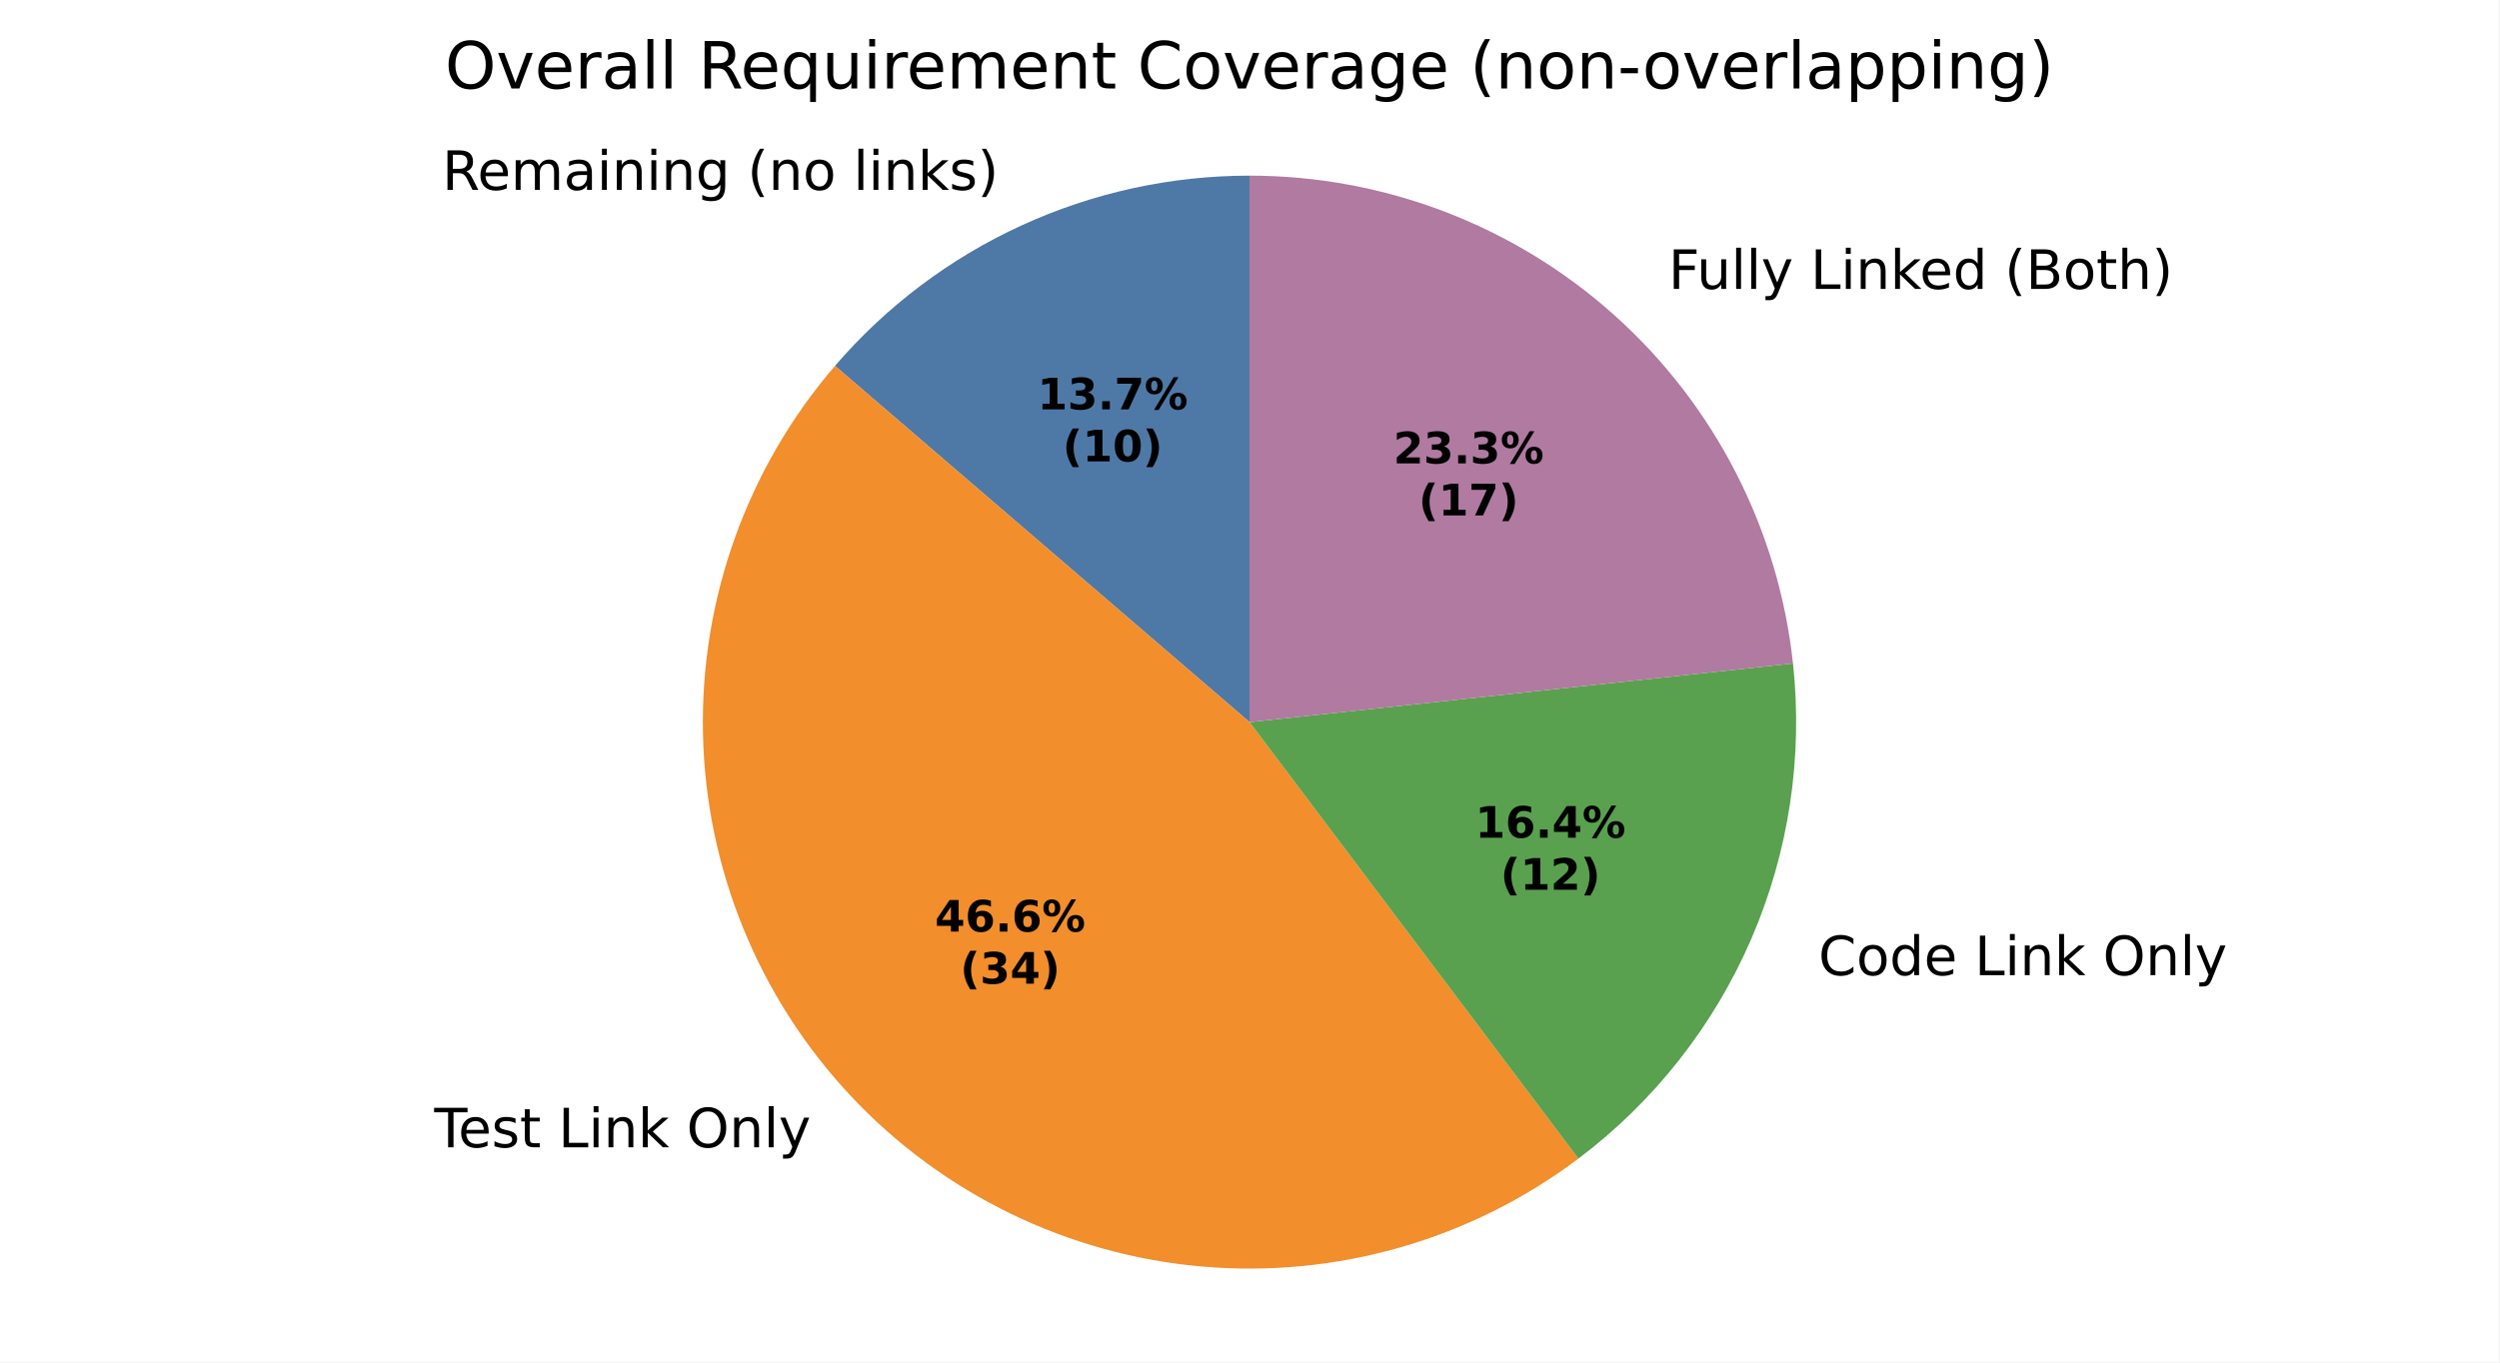
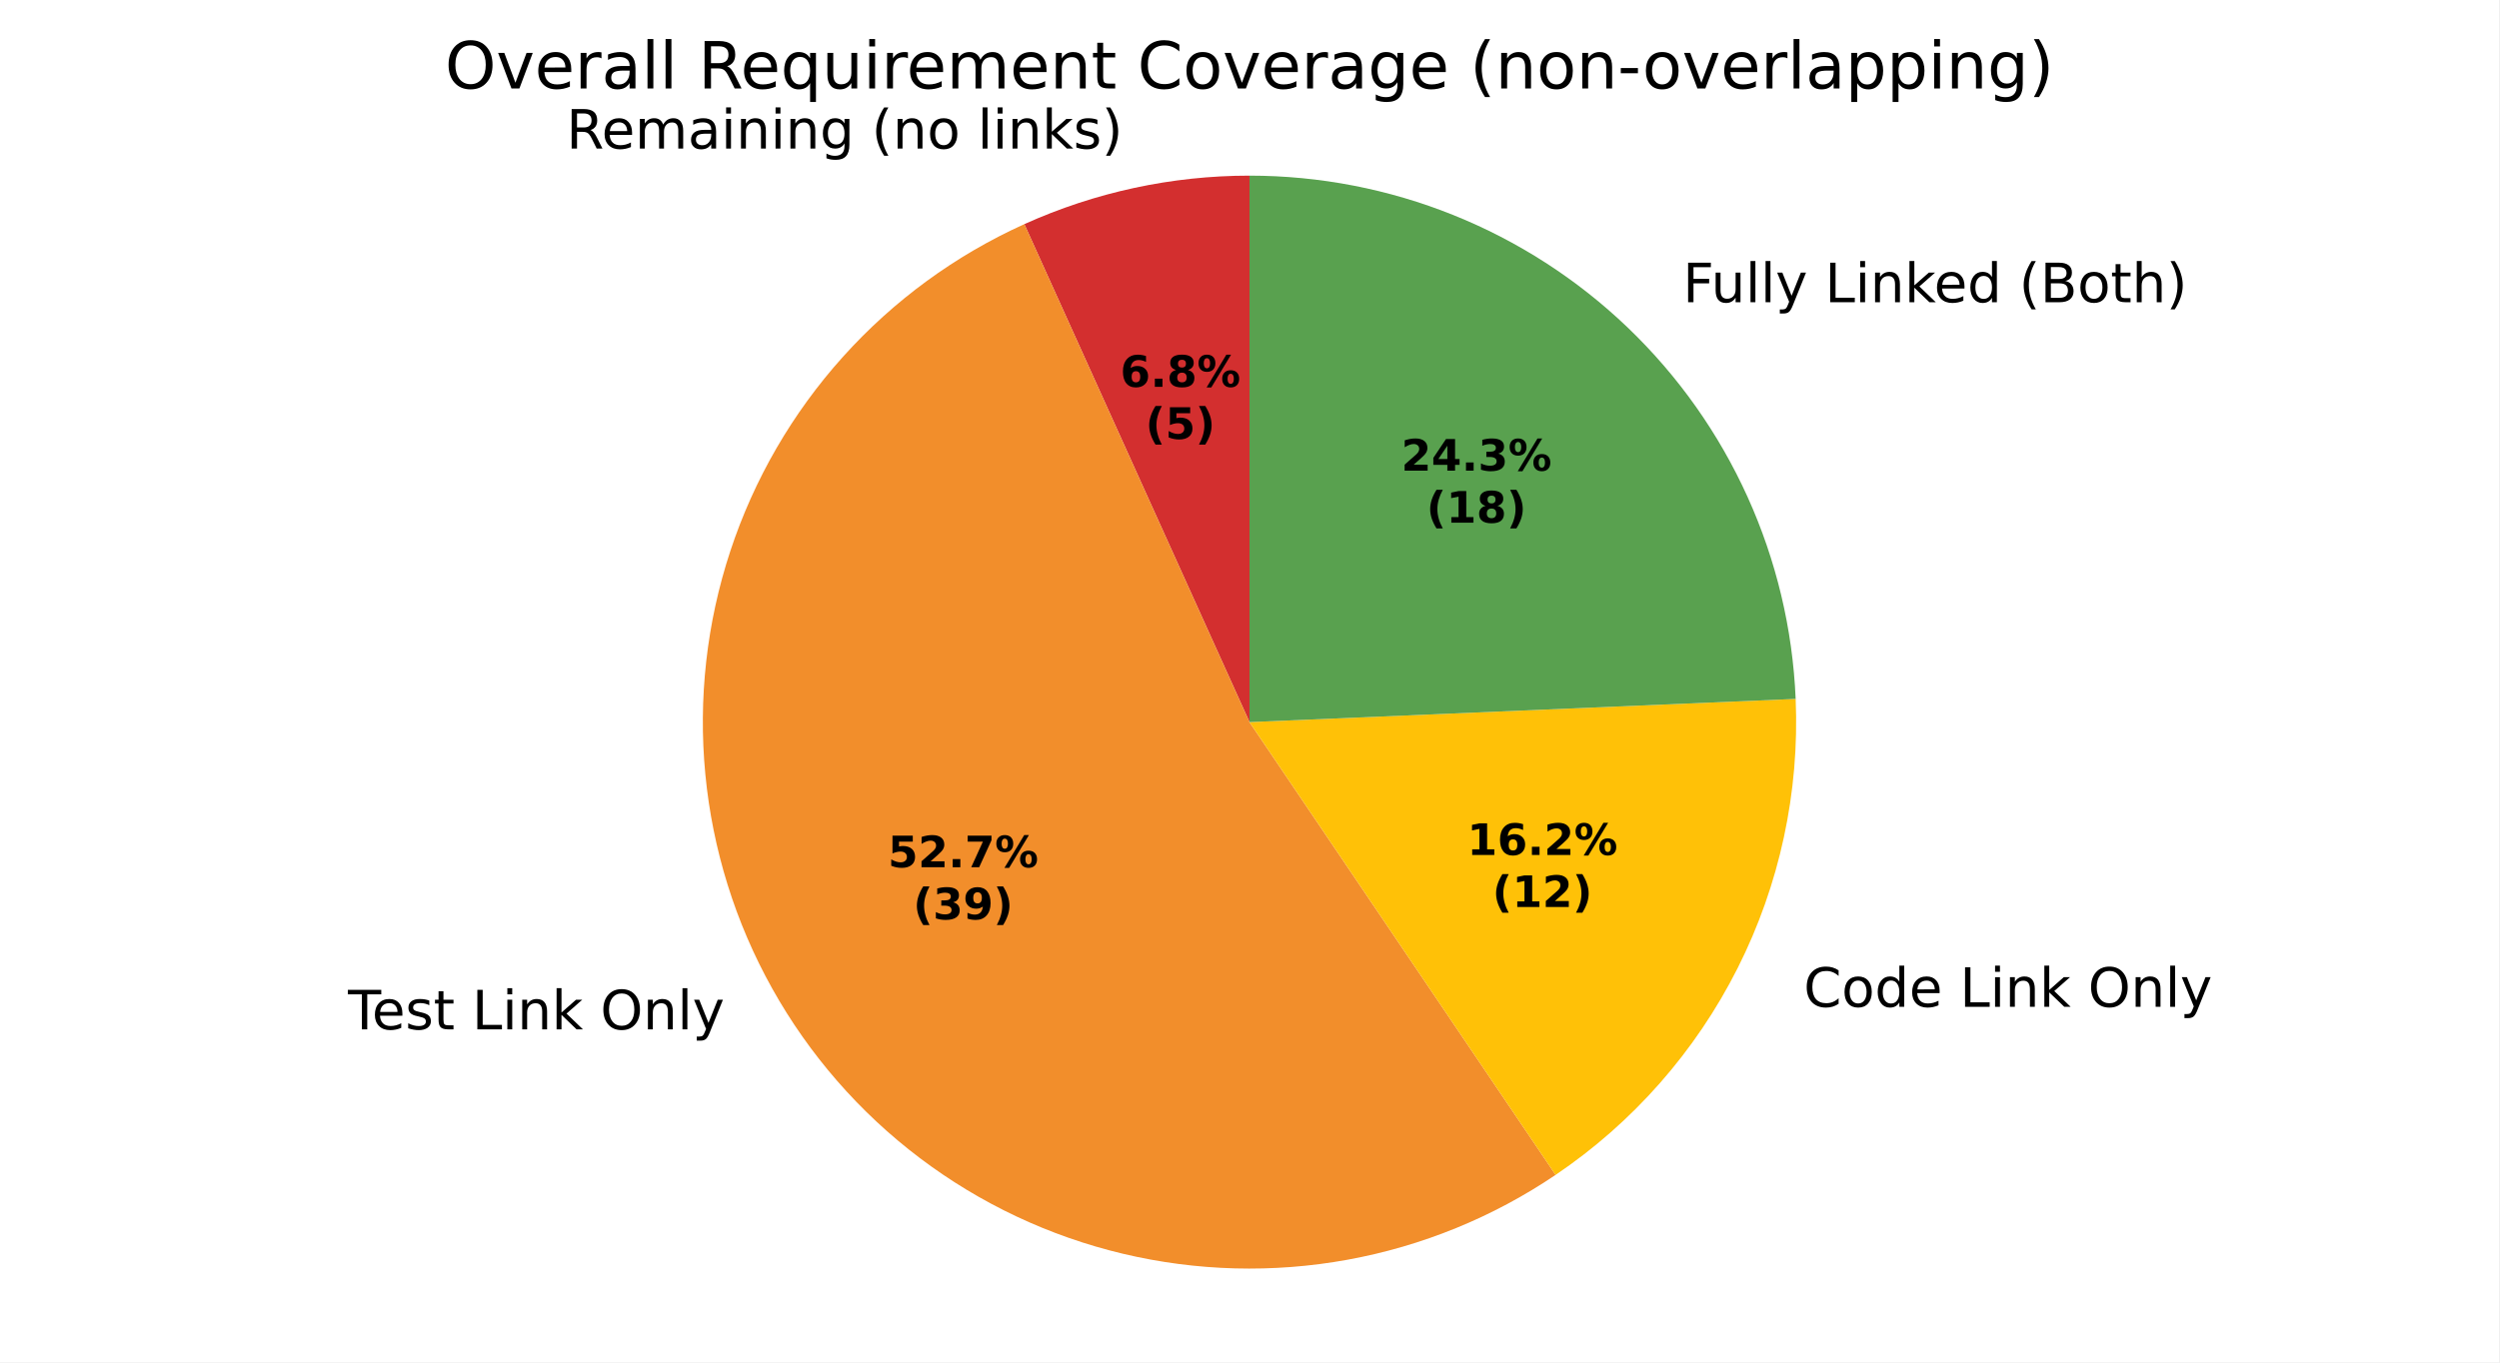
<svg xmlns="http://www.w3.org/2000/svg" xmlns:xlink="http://www.w3.org/1999/xlink" width="460.8pt" height="251.278pt" viewBox="0 0 460.8 251.278" version="1.1">
  <defs>
    <style type="text/css">*{stroke-linejoin: round; stroke-linecap: butt}</style>
  </defs>
  <g id="figure_1">
    <g id="patch_1">
      <path d="M 0 251.278  L 460.8 251.278  L 460.8 0  L 0 0  z " style="fill: #ffffff" />
    </g>
    <g id="axes_1">
      <g id="patch_2">
-         <path d="M 230.4 32.398  C 215.885 32.398 201.539 35.534 188.347 41.589  C 175.155 47.645 163.425 56.48 153.963 67.487  L 230.4 133.198  z " style="fill: #4e79a7" />
+         <path d="M 230.4 32.398  C 223.261 32.398 216.142 33.157 209.164 34.661  C 202.185 36.165 195.386 38.406 188.88 41.346  L 230.4 133.198  z " style="fill: #d32f2f" />
      </g>
      <g id="patch_3">
-         <path d="M 153.963 67.487  C 137.761 86.333 129.089 110.52 129.623 135.367  C 130.158 160.214 139.863 184.006 156.861 202.137  C 173.858 220.269 196.974 231.489 221.735 233.625  C 246.495 235.762 271.192 228.667 291.044 213.715  L 230.4 133.198  z " style="fill: #f28e2b" />
+         <path d="M 188.88 41.346  C 176.162 47.095 164.775 55.424 155.443 65.803  C 146.111 76.182 139.036 88.387 134.667 101.643  C 130.297 114.898 128.728 128.918 130.059 142.812  C 131.391 156.706 135.593 170.173 142.4 182.358  C 149.207 194.543 158.471 205.182 169.604 213.6  C 180.737 222.019 193.498 228.033 207.077 231.263  C 220.655 234.492 234.758 234.867 248.489 232.362  C 262.22 229.857 275.282 224.528 286.845 216.712  L 230.4 133.198  z " style="fill: #f28e2b" />
      </g>
      <g id="patch_4">
-         <path d="M 291.044 213.715  C 304.981 203.218 315.956 189.28 322.893 173.271  C 329.829 157.261 332.491 139.721 330.617 122.374  L 230.4 133.198  z " style="fill: #59a14f" />
+         <path d="M 286.845 216.712  C 301.104 207.075 312.659 193.945 320.407 178.579  C 328.155 163.212 331.84 146.114 331.109 128.92  L 230.4 133.198  z " style="fill: #ffc107" />
      </g>
      <g id="patch_5">
-         <path d="M 330.617 122.374  C 327.949 97.665 316.234 74.796 297.741 58.192  C 279.248 41.589 255.253 32.398 230.4 32.398  L 230.4 133.198  z " style="fill: #b07aa1" />
+         <path d="M 331.109 128.92  C 330.006 102.959 318.907 78.404 300.147 60.425  C 281.388 42.445 256.384 32.398 230.4 32.398  L 230.4 133.198  z " style="fill: #59a14f" />
      </g>
      <g id="matplotlib.axis_1" />
      <g id="matplotlib.axis_2" />
      <g id="text_1">
-         <g transform="translate(81.53064 35.02647) scale(0.1 -0.1)">
+         <g transform="translate(104.4289 27.40485) scale(0.1 -0.1)">
          <defs>
            <path id="DejaVuSans-35" d="M 2841 2188  Q 3044 2119 3236 1894  Q 3428 1669 3622 1275  L 4263 0  L 3584 0  L 2988 1197  Q 2756 1666 2539 1819  Q 2322 1972 1947 1972  L 1259 1972  L 1259 0  L 628 0  L 628 4666  L 2053 4666  Q 2853 4666 3247 4331  Q 3641 3997 3641 3322  Q 3641 2881 3436 2590  Q 3231 2300 2841 2188  z M 1259 4147  L 1259 2491  L 2053 2491  Q 2509 2491 2742 2702  Q 2975 2913 2975 3322  Q 2975 3731 2742 3939  Q 2509 4147 2053 4147  L 1259 4147  z " transform="scale(0.015625)" />
            <path id="DejaVuSans-48" d="M 3597 1894  L 3597 1613  L 953 1613  Q 991 1019 1311 708  Q 1631 397 2203 397  Q 2534 397 2845 478  Q 3156 559 3463 722  L 3463 178  Q 3153 47 2828 -22  Q 2503 -91 2169 -91  Q 1331 -91 842 396  Q 353 884 353 1716  Q 353 2575 817 3079  Q 1281 3584 2069 3584  Q 2775 3584 3186 3129  Q 3597 2675 3597 1894  z M 3022 2063  Q 3016 2534 2758 2815  Q 2500 3097 2075 3097  Q 1594 3097 1305 2825  Q 1016 2553 972 2059  L 3022 2063  z " transform="scale(0.015625)" />
            <path id="DejaVuSans-50" d="M 3328 2828  Q 3544 3216 3844 3400  Q 4144 3584 4550 3584  Q 5097 3584 5394 3201  Q 5691 2819 5691 2113  L 5691 0  L 5113 0  L 5113 2094  Q 5113 2597 4934 2840  Q 4756 3084 4391 3084  Q 3944 3084 3684 2787  Q 3425 2491 3425 1978  L 3425 0  L 2847 0  L 2847 2094  Q 2847 2600 2669 2842  Q 2491 3084 2119 3084  Q 1678 3084 1418 2786  Q 1159 2488 1159 1978  L 1159 0  L 581 0  L 581 3500  L 1159 3500  L 1159 2956  Q 1356 3278 1631 3431  Q 1906 3584 2284 3584  Q 2666 3584 2933 3390  Q 3200 3197 3328 2828  z " transform="scale(0.015625)" />
            <path id="DejaVuSans-44" d="M 2194 1759  Q 1497 1759 1228 1600  Q 959 1441 959 1056  Q 959 750 1161 570  Q 1363 391 1709 391  Q 2188 391 2477 730  Q 2766 1069 2766 1631  L 2766 1759  L 2194 1759  z M 3341 1997  L 3341 0  L 2766 0  L 2766 531  Q 2569 213 2275 61  Q 1981 -91 1556 -91  Q 1019 -91 701 211  Q 384 513 384 1019  Q 384 1609 779 1909  Q 1175 2209 1959 2209  L 2766 2209  L 2766 2266  Q 2766 2663 2505 2880  Q 2244 3097 1772 3097  Q 1472 3097 1187 3025  Q 903 2953 641 2809  L 641 3341  Q 956 3463 1253 3523  Q 1550 3584 1831 3584  Q 2591 3584 2966 3190  Q 3341 2797 3341 1997  z " transform="scale(0.015625)" />
            <path id="DejaVuSans-4c" d="M 603 3500  L 1178 3500  L 1178 0  L 603 0  L 603 3500  z M 603 4863  L 1178 4863  L 1178 4134  L 603 4134  L 603 4863  z " transform="scale(0.015625)" />
            <path id="DejaVuSans-51" d="M 3513 2113  L 3513 0  L 2938 0  L 2938 2094  Q 2938 2591 2744 2837  Q 2550 3084 2163 3084  Q 1697 3084 1428 2787  Q 1159 2491 1159 1978  L 1159 0  L 581 0  L 581 3500  L 1159 3500  L 1159 2956  Q 1366 3272 1645 3428  Q 1925 3584 2291 3584  Q 2894 3584 3203 3211  Q 3513 2838 3513 2113  z " transform="scale(0.015625)" />
            <path id="DejaVuSans-4a" d="M 2906 1791  Q 2906 2416 2648 2759  Q 2391 3103 1925 3103  Q 1463 3103 1205 2759  Q 947 2416 947 1791  Q 947 1169 1205 825  Q 1463 481 1925 481  Q 2391 481 2648 825  Q 2906 1169 2906 1791  z M 3481 434  Q 3481 -459 3084 -895  Q 2688 -1331 1869 -1331  Q 1566 -1331 1297 -1286  Q 1028 -1241 775 -1147  L 775 -588  Q 1028 -725 1275 -790  Q 1522 -856 1778 -856  Q 2344 -856 2625 -561  Q 2906 -266 2906 331  L 2906 616  Q 2728 306 2450 153  Q 2172 0 1784 0  Q 1141 0 747 490  Q 353 981 353 1791  Q 353 2603 747 3093  Q 1141 3584 1784 3584  Q 2172 3584 2450 3431  Q 2728 3278 2906 2969  L 2906 3500  L 3481 3500  L 3481 434  z " transform="scale(0.015625)" />
            <path id="DejaVuSans-3" transform="scale(0.015625)" />
            <path id="DejaVuSans-b" d="M 1984 4856  Q 1566 4138 1362 3434  Q 1159 2731 1159 2009  Q 1159 1288 1364 580  Q 1569 -128 1984 -844  L 1484 -844  Q 1016 -109 783 600  Q 550 1309 550 2009  Q 550 2706 781 3412  Q 1013 4119 1484 4856  L 1984 4856  z " transform="scale(0.015625)" />
            <path id="DejaVuSans-52" d="M 1959 3097  Q 1497 3097 1228 2736  Q 959 2375 959 1747  Q 959 1119 1226 758  Q 1494 397 1959 397  Q 2419 397 2687 759  Q 2956 1122 2956 1747  Q 2956 2369 2687 2733  Q 2419 3097 1959 3097  z M 1959 3584  Q 2709 3584 3137 3096  Q 3566 2609 3566 1747  Q 3566 888 3137 398  Q 2709 -91 1959 -91  Q 1206 -91 779 398  Q 353 888 353 1747  Q 353 2609 779 3096  Q 1206 3584 1959 3584  z " transform="scale(0.015625)" />
            <path id="DejaVuSans-4f" d="M 603 4863  L 1178 4863  L 1178 0  L 603 0  L 603 4863  z " transform="scale(0.015625)" />
            <path id="DejaVuSans-4e" d="M 581 4863  L 1159 4863  L 1159 1991  L 2875 3500  L 3609 3500  L 1753 1863  L 3688 0  L 2938 0  L 1159 1709  L 1159 0  L 581 0  L 581 4863  z " transform="scale(0.015625)" />
            <path id="DejaVuSans-56" d="M 2834 3397  L 2834 2853  Q 2591 2978 2328 3040  Q 2066 3103 1784 3103  Q 1356 3103 1142 2972  Q 928 2841 928 2578  Q 928 2378 1081 2264  Q 1234 2150 1697 2047  L 1894 2003  Q 2506 1872 2764 1633  Q 3022 1394 3022 966  Q 3022 478 2636 193  Q 2250 -91 1575 -91  Q 1294 -91 989 -36  Q 684 19 347 128  L 347 722  Q 666 556 975 473  Q 1284 391 1588 391  Q 1994 391 2212 530  Q 2431 669 2431 922  Q 2431 1156 2273 1281  Q 2116 1406 1581 1522  L 1381 1569  Q 847 1681 609 1914  Q 372 2147 372 2553  Q 372 3047 722 3315  Q 1072 3584 1716 3584  Q 2034 3584 2315 3537  Q 2597 3491 2834 3397  z " transform="scale(0.015625)" />
            <path id="DejaVuSans-c" d="M 513 4856  L 1013 4856  Q 1481 4119 1714 3412  Q 1947 2706 1947 2009  Q 1947 1309 1714 600  Q 1481 -109 1013 -844  L 513 -844  Q 928 -128 1133 580  Q 1338 1288 1338 2009  Q 1338 2731 1133 3434  Q 928 4138 513 4856  z " transform="scale(0.015625)" />
          </defs>
          <use xlink:href="#DejaVuSans-35" />
          <use xlink:href="#DejaVuSans-48" transform="translate(65 0)" />
          <use xlink:href="#DejaVuSans-50" transform="translate(126.5312 0)" />
          <use xlink:href="#DejaVuSans-44" transform="translate(223.9375 0)" />
          <use xlink:href="#DejaVuSans-4c" transform="translate(285.2188 0)" />
          <use xlink:href="#DejaVuSans-51" transform="translate(313 0)" />
          <use xlink:href="#DejaVuSans-4c" transform="translate(376.375 0)" />
          <use xlink:href="#DejaVuSans-51" transform="translate(404.1562 0)" />
          <use xlink:href="#DejaVuSans-4a" transform="translate(467.5312 0)" />
          <use xlink:href="#DejaVuSans-3" transform="translate(531.0156 0)" />
          <use xlink:href="#DejaVuSans-b" transform="translate(562.7969 0)" />
          <use xlink:href="#DejaVuSans-51" transform="translate(601.8125 0)" />
          <use xlink:href="#DejaVuSans-52" transform="translate(665.1875 0)" />
          <use xlink:href="#DejaVuSans-3" transform="translate(726.375 0)" />
          <use xlink:href="#DejaVuSans-4f" transform="translate(758.1562 0)" />
          <use xlink:href="#DejaVuSans-4c" transform="translate(785.9375 0)" />
          <use xlink:href="#DejaVuSans-51" transform="translate(813.7188 0)" />
          <use xlink:href="#DejaVuSans-4e" transform="translate(877.0938 0)" />
          <use xlink:href="#DejaVuSans-56" transform="translate(935 0)" />
          <use xlink:href="#DejaVuSans-c" transform="translate(987.0938 0)" />
        </g>
      </g>
      <g id="text_2">
-         <g transform="translate(76.8957 211.6293) scale(0.1 -0.1)">
+         <g transform="translate(60.98922 189.8718) scale(0.1 -0.1)">
          <defs>
            <path id="DejaVuSans-37" d="M -19 4666  L 3928 4666  L 3928 4134  L 2272 4134  L 2272 0  L 1638 0  L 1638 4134  L -19 4134  L -19 4666  z " transform="scale(0.015625)" />
            <path id="DejaVuSans-57" d="M 1172 4494  L 1172 3500  L 2356 3500  L 2356 3053  L 1172 3053  L 1172 1153  Q 1172 725 1289 603  Q 1406 481 1766 481  L 2356 481  L 2356 0  L 1766 0  Q 1100 0 847 248  Q 594 497 594 1153  L 594 3053  L 172 3053  L 172 3500  L 594 3500  L 594 4494  L 1172 4494  z " transform="scale(0.015625)" />
            <path id="DejaVuSans-2f" d="M 628 4666  L 1259 4666  L 1259 531  L 3531 531  L 3531 0  L 628 0  L 628 4666  z " transform="scale(0.015625)" />
            <path id="DejaVuSans-32" d="M 2522 4238  Q 1834 4238 1429 3725  Q 1025 3213 1025 2328  Q 1025 1447 1429 934  Q 1834 422 2522 422  Q 3209 422 3611 934  Q 4013 1447 4013 2328  Q 4013 3213 3611 3725  Q 3209 4238 2522 4238  z M 2522 4750  Q 3503 4750 4090 4092  Q 4678 3434 4678 2328  Q 4678 1225 4090 567  Q 3503 -91 2522 -91  Q 1538 -91 948 565  Q 359 1222 359 2328  Q 359 3434 948 4092  Q 1538 4750 2522 4750  z " transform="scale(0.015625)" />
            <path id="DejaVuSans-5c" d="M 2059 -325  Q 1816 -950 1584 -1140  Q 1353 -1331 966 -1331  L 506 -1331  L 506 -850  L 844 -850  Q 1081 -850 1212 -737  Q 1344 -625 1503 -206  L 1606 56  L 191 3500  L 800 3500  L 1894 763  L 2988 3500  L 3597 3500  L 2059 -325  z " transform="scale(0.015625)" />
          </defs>
          <use xlink:href="#DejaVuSans-3" />
          <use xlink:href="#DejaVuSans-37" transform="translate(31.78125 0)" />
          <use xlink:href="#DejaVuSans-48" transform="translate(75.875 0)" />
          <use xlink:href="#DejaVuSans-56" transform="translate(137.4062 0)" />
          <use xlink:href="#DejaVuSans-57" transform="translate(189.5 0)" />
          <use xlink:href="#DejaVuSans-3" transform="translate(228.7031 0)" />
          <use xlink:href="#DejaVuSans-2f" transform="translate(260.4844 0)" />
          <use xlink:href="#DejaVuSans-4c" transform="translate(316.2031 0)" />
          <use xlink:href="#DejaVuSans-51" transform="translate(343.9844 0)" />
          <use xlink:href="#DejaVuSans-4e" transform="translate(407.3594 0)" />
          <use xlink:href="#DejaVuSans-3" transform="translate(465.2656 0)" />
          <use xlink:href="#DejaVuSans-32" transform="translate(497.0469 0)" />
          <use xlink:href="#DejaVuSans-51" transform="translate(575.7656 0)" />
          <use xlink:href="#DejaVuSans-4f" transform="translate(639.1406 0)" />
          <use xlink:href="#DejaVuSans-5c" transform="translate(666.9219 0)" />
        </g>
      </g>
      <g id="text_3">
-         <g transform="translate(332.1418 179.8758) scale(0.1 -0.1)">
+         <g transform="translate(329.4076 185.7148) scale(0.1 -0.1)">
          <defs>
            <path id="DejaVuSans-26" d="M 4122 4306  L 4122 3641  Q 3803 3938 3442 4084  Q 3081 4231 2675 4231  Q 1875 4231 1450 3742  Q 1025 3253 1025 2328  Q 1025 1406 1450 917  Q 1875 428 2675 428  Q 3081 428 3442 575  Q 3803 722 4122 1019  L 4122 359  Q 3791 134 3420 21  Q 3050 -91 2638 -91  Q 1578 -91 968 557  Q 359 1206 359 2328  Q 359 3453 968 4101  Q 1578 4750 2638 4750  Q 3056 4750 3426 4639  Q 3797 4528 4122 4306  z " transform="scale(0.015625)" />
            <path id="DejaVuSans-47" d="M 2906 2969  L 2906 4863  L 3481 4863  L 3481 0  L 2906 0  L 2906 525  Q 2725 213 2448 61  Q 2172 -91 1784 -91  Q 1150 -91 751 415  Q 353 922 353 1747  Q 353 2572 751 3078  Q 1150 3584 1784 3584  Q 2172 3584 2448 3432  Q 2725 3281 2906 2969  z M 947 1747  Q 947 1113 1208 752  Q 1469 391 1925 391  Q 2381 391 2643 752  Q 2906 1113 2906 1747  Q 2906 2381 2643 2742  Q 2381 3103 1925 3103  Q 1469 3103 1208 2742  Q 947 2381 947 1747  z " transform="scale(0.015625)" />
          </defs>
          <use xlink:href="#DejaVuSans-3" />
          <use xlink:href="#DejaVuSans-26" transform="translate(31.78125 0)" />
          <use xlink:href="#DejaVuSans-52" transform="translate(101.6094 0)" />
          <use xlink:href="#DejaVuSans-47" transform="translate(162.7969 0)" />
          <use xlink:href="#DejaVuSans-48" transform="translate(226.2812 0)" />
          <use xlink:href="#DejaVuSans-3" transform="translate(287.8125 0)" />
          <use xlink:href="#DejaVuSans-2f" transform="translate(319.5938 0)" />
          <use xlink:href="#DejaVuSans-4c" transform="translate(375.3125 0)" />
          <use xlink:href="#DejaVuSans-51" transform="translate(403.0938 0)" />
          <use xlink:href="#DejaVuSans-4e" transform="translate(466.4688 0)" />
          <use xlink:href="#DejaVuSans-3" transform="translate(524.375 0)" />
          <use xlink:href="#DejaVuSans-32" transform="translate(556.1562 0)" />
          <use xlink:href="#DejaVuSans-51" transform="translate(634.875 0)" />
          <use xlink:href="#DejaVuSans-4f" transform="translate(698.25 0)" />
          <use xlink:href="#DejaVuSans-5c" transform="translate(726.0312 0)" />
        </g>
      </g>
      <g id="text_4">
-         <g transform="translate(304.475 53.28994) scale(0.1 -0.1)">
+         <g transform="translate(307.1222 55.74569) scale(0.1 -0.1)">
          <defs>
            <path id="DejaVuSans-29" d="M 628 4666  L 3309 4666  L 3309 4134  L 1259 4134  L 1259 2759  L 3109 2759  L 3109 2228  L 1259 2228  L 1259 0  L 628 0  L 628 4666  z " transform="scale(0.015625)" />
            <path id="DejaVuSans-58" d="M 544 1381  L 544 3500  L 1119 3500  L 1119 1403  Q 1119 906 1312 657  Q 1506 409 1894 409  Q 2359 409 2629 706  Q 2900 1003 2900 1516  L 2900 3500  L 3475 3500  L 3475 0  L 2900 0  L 2900 538  Q 2691 219 2414 64  Q 2138 -91 1772 -91  Q 1169 -91 856 284  Q 544 659 544 1381  z M 1991 3584  L 1991 3584  z " transform="scale(0.015625)" />
            <path id="DejaVuSans-25" d="M 1259 2228  L 1259 519  L 2272 519  Q 2781 519 3026 730  Q 3272 941 3272 1375  Q 3272 1813 3026 2020  Q 2781 2228 2272 2228  L 1259 2228  z M 1259 4147  L 1259 2741  L 2194 2741  Q 2656 2741 2882 2914  Q 3109 3088 3109 3444  Q 3109 3797 2882 3972  Q 2656 4147 2194 4147  L 1259 4147  z M 628 4666  L 2241 4666  Q 2963 4666 3353 4366  Q 3744 4066 3744 3513  Q 3744 3084 3544 2831  Q 3344 2578 2956 2516  Q 3422 2416 3680 2098  Q 3938 1781 3938 1306  Q 3938 681 3513 340  Q 3088 0 2303 0  L 628 0  L 628 4666  z " transform="scale(0.015625)" />
            <path id="DejaVuSans-4b" d="M 3513 2113  L 3513 0  L 2938 0  L 2938 2094  Q 2938 2591 2744 2837  Q 2550 3084 2163 3084  Q 1697 3084 1428 2787  Q 1159 2491 1159 1978  L 1159 0  L 581 0  L 581 4863  L 1159 4863  L 1159 2956  Q 1366 3272 1645 3428  Q 1925 3584 2291 3584  Q 2894 3584 3203 3211  Q 3513 2838 3513 2113  z " transform="scale(0.015625)" />
          </defs>
          <use xlink:href="#DejaVuSans-3" />
          <use xlink:href="#DejaVuSans-29" transform="translate(31.78125 0)" />
          <use xlink:href="#DejaVuSans-58" transform="translate(83.82812 0)" />
          <use xlink:href="#DejaVuSans-4f" transform="translate(147.2031 0)" />
          <use xlink:href="#DejaVuSans-4f" transform="translate(174.9844 0)" />
          <use xlink:href="#DejaVuSans-5c" transform="translate(202.7656 0)" />
          <use xlink:href="#DejaVuSans-3" transform="translate(261.9531 0)" />
          <use xlink:href="#DejaVuSans-2f" transform="translate(293.7344 0)" />
          <use xlink:href="#DejaVuSans-4c" transform="translate(349.4531 0)" />
          <use xlink:href="#DejaVuSans-51" transform="translate(377.2344 0)" />
          <use xlink:href="#DejaVuSans-4e" transform="translate(440.6094 0)" />
          <use xlink:href="#DejaVuSans-48" transform="translate(494.9531 0)" />
          <use xlink:href="#DejaVuSans-47" transform="translate(556.4844 0)" />
          <use xlink:href="#DejaVuSans-3" transform="translate(619.9688 0)" />
          <use xlink:href="#DejaVuSans-b" transform="translate(651.75 0)" />
          <use xlink:href="#DejaVuSans-25" transform="translate(690.7656 0)" />
          <use xlink:href="#DejaVuSans-52" transform="translate(759.375 0)" />
          <use xlink:href="#DejaVuSans-57" transform="translate(820.5625 0)" />
          <use xlink:href="#DejaVuSans-4b" transform="translate(859.7656 0)" />
          <use xlink:href="#DejaVuSans-c" transform="translate(923.1406 0)" />
        </g>
      </g>
      <g id="text_5">
-         <g transform="translate(191.2913 75.51021) scale(0.08 -0.08)">
-           <defs>
-             <path id="DejaVuSans-Bold-14" d="M 750 831  L 1813 831  L 1813 3847  L 722 3622  L 722 4441  L 1806 4666  L 2950 4666  L 2950 831  L 4013 831  L 4013 0  L 750 0  L 750 831  z " transform="scale(0.015625)" />
-             <path id="DejaVuSans-Bold-16" d="M 2981 2516  Q 3453 2394 3698 2092  Q 3944 1791 3944 1325  Q 3944 631 3412 270  Q 2881 -91 1863 -91  Q 1503 -91 1142 -33  Q 781 25 428 141  L 428 1069  Q 766 900 1098 814  Q 1431 728 1753 728  Q 2231 728 2486 893  Q 2741 1059 2741 1369  Q 2741 1688 2480 1852  Q 2219 2016 1709 2016  L 1228 2016  L 1228 2791  L 1734 2791  Q 2188 2791 2409 2933  Q 2631 3075 2631 3366  Q 2631 3634 2415 3781  Q 2200 3928 1806 3928  Q 1516 3928 1219 3862  Q 922 3797 628 3669  L 628 4550  Q 984 4650 1334 4700  Q 1684 4750 2022 4750  Q 2931 4750 3382 4451  Q 3834 4153 3834 3553  Q 3834 3144 3618 2883  Q 3403 2622 2981 2516  z " transform="scale(0.015625)" />
+         <g transform="translate(206.5644 71.35294) scale(0.08 -0.08)">
+           <defs>
+             <path id="DejaVuSans-Bold-19" d="M 2316 2303  Q 2000 2303 1842 2098  Q 1684 1894 1684 1484  Q 1684 1075 1842 870  Q 2000 666 2316 666  Q 2634 666 2792 870  Q 2950 1075 2950 1484  Q 2950 1894 2792 2098  Q 2634 2303 2316 2303  z M 3803 4544  L 3803 3681  Q 3506 3822 3243 3889  Q 2981 3956 2731 3956  Q 2194 3956 1894 3657  Q 1594 3359 1544 2772  Q 1750 2925 1990 3001  Q 2231 3078 2516 3078  Q 3231 3078 3670 2659  Q 4109 2241 4109 1563  Q 4109 813 3618 361  Q 3128 -91 2303 -91  Q 1394 -91 895 523  Q 397 1138 397 2266  Q 397 3422 980 4083  Q 1563 4744 2578 4744  Q 2900 4744 3203 4694  Q 3506 4644 3803 4544  z " transform="scale(0.015625)" />
            <path id="DejaVuSans-Bold-11" d="M 653 1209  L 1778 1209  L 1778 0  L 653 0  L 653 1209  z " transform="scale(0.015625)" />
+             <path id="DejaVuSans-Bold-1b" d="M 2228 2088  Q 1891 2088 1709 1903  Q 1528 1719 1528 1375  Q 1528 1031 1709 848  Q 1891 666 2228 666  Q 2563 666 2741 848  Q 2919 1031 2919 1375  Q 2919 1722 2741 1905  Q 2563 2088 2228 2088  z M 1350 2484  Q 925 2613 709 2878  Q 494 3144 494 3541  Q 494 4131 934 4440  Q 1375 4750 2228 4750  Q 3075 4750 3515 4442  Q 3956 4134 3956 3541  Q 3956 3144 3739 2878  Q 3522 2613 3097 2484  Q 3572 2353 3814 2058  Q 4056 1763 4056 1313  Q 4056 619 3595 264  Q 3134 -91 2228 -91  Q 1319 -91 855 264  Q 391 619 391 1313  Q 391 1763 633 2058  Q 875 2353 1350 2484  z M 1631 3419  Q 1631 3141 1786 2991  Q 1941 2841 2228 2841  Q 2509 2841 2662 2991  Q 2816 3141 2816 3419  Q 2816 3697 2662 3845  Q 2509 3994 2228 3994  Q 1941 3994 1786 3844  Q 1631 3694 1631 3419  z " transform="scale(0.015625)" />
+             <path id="DejaVuSans-Bold-8" d="M 4959 1925  Q 4738 1925 4616 1733  Q 4494 1541 4494 1184  Q 4494 825 4614 633  Q 4734 441 4959 441  Q 5184 441 5303 633  Q 5422 825 5422 1184  Q 5422 1541 5301 1733  Q 5181 1925 4959 1925  z M 4959 2450  Q 5541 2450 5875 2112  Q 6209 1775 6209 1184  Q 6209 594 5875 251  Q 5541 -91 4959 -91  Q 4378 -91 4042 251  Q 3706 594 3706 1184  Q 3706 1772 4042 2111  Q 4378 2450 4959 2450  z M 2094 -91  L 1403 -91  L 4319 4750  L 5013 4750  L 2094 -91  z M 1453 4750  Q 2034 4750 2367 4411  Q 2700 4072 2700 3481  Q 2700 2891 2367 2550  Q 2034 2209 1453 2209  Q 872 2209 539 2550  Q 206 2891 206 3481  Q 206 4072 539 4411  Q 872 4750 1453 4750  z M 1453 4225  Q 1228 4225 1106 4031  Q 984 3838 984 3481  Q 984 3122 1106 2926  Q 1228 2731 1453 2731  Q 1678 2731 1798 2926  Q 1919 3122 1919 3481  Q 1919 3838 1797 4031  Q 1675 4225 1453 4225  z " transform="scale(0.015625)" />
+           </defs>
+           <use xlink:href="#DejaVuSans-Bold-19" />
+           <use xlink:href="#DejaVuSans-Bold-11" transform="translate(69.57812 0)" />
+           <use xlink:href="#DejaVuSans-Bold-1b" transform="translate(107.5625 0)" />
+           <use xlink:href="#DejaVuSans-Bold-8" transform="translate(177.1406 0)" />
+         </g>
+         <g transform="translate(211.2187 80.9545) scale(0.08 -0.08)">
+           <defs>
+             <path id="DejaVuSans-Bold-b" d="M 2413 -844  L 1484 -844  Q 1006 -72 778 623  Q 550 1319 550 2003  Q 550 2688 779 3389  Q 1009 4091 1484 4856  L 2413 4856  Q 2013 4116 1813 3408  Q 1613 2700 1613 2009  Q 1613 1319 1811 609  Q 2009 -100 2413 -844  z " transform="scale(0.015625)" />
+             <path id="DejaVuSans-Bold-18" d="M 678 4666  L 3669 4666  L 3669 3781  L 1638 3781  L 1638 3059  Q 1775 3097 1914 3117  Q 2053 3138 2203 3138  Q 3056 3138 3531 2711  Q 4006 2284 4006 1522  Q 4006 766 3489 337  Q 2972 -91 2053 -91  Q 1656 -91 1267 -14  Q 878 63 494 219  L 494 1166  Q 875 947 1217 837  Q 1559 728 1863 728  Q 2300 728 2551 942  Q 2803 1156 2803 1522  Q 2803 1891 2551 2103  Q 2300 2316 1863 2316  Q 1603 2316 1309 2248  Q 1016 2181 678 2041  L 678 4666  z " transform="scale(0.015625)" />
+             <path id="DejaVuSans-Bold-c" d="M 513 -844  Q 913 -100 1113 609  Q 1313 1319 1313 2009  Q 1313 2700 1113 3408  Q 913 4116 513 4856  L 1441 4856  Q 1916 4091 2145 3389  Q 2375 2688 2375 2003  Q 2375 1319 2147 623  Q 1919 -72 1441 -844  L 513 -844  z " transform="scale(0.015625)" />
+           </defs>
+           <use xlink:href="#DejaVuSans-Bold-b" />
+           <use xlink:href="#DejaVuSans-Bold-18" transform="translate(45.70312 0)" />
+           <use xlink:href="#DejaVuSans-Bold-c" transform="translate(115.2812 0)" />
+         </g>
+       </g>
+       <g id="text_6">
+         <g transform="translate(163.7232 159.9713) scale(0.08 -0.08)">
+           <defs>
+             <path id="DejaVuSans-Bold-15" d="M 1844 884  L 3897 884  L 3897 0  L 506 0  L 506 884  L 2209 2388  Q 2438 2594 2547 2791  Q 2656 2988 2656 3200  Q 2656 3528 2436 3728  Q 2216 3928 1850 3928  Q 1569 3928 1234 3808  Q 900 3688 519 3450  L 519 4475  Q 925 4609 1322 4679  Q 1719 4750 2100 4750  Q 2938 4750 3402 4381  Q 3866 4013 3866 3353  Q 3866 2972 3669 2642  Q 3472 2313 2841 1759  L 1844 884  z " transform="scale(0.015625)" />
            <path id="DejaVuSans-Bold-1a" d="M 428 4666  L 3944 4666  L 3944 3988  L 2125 0  L 953 0  L 2675 3781  L 428 3781  L 428 4666  z " transform="scale(0.015625)" />
-             <path id="DejaVuSans-Bold-8" d="M 4959 1925  Q 4738 1925 4616 1733  Q 4494 1541 4494 1184  Q 4494 825 4614 633  Q 4734 441 4959 441  Q 5184 441 5303 633  Q 5422 825 5422 1184  Q 5422 1541 5301 1733  Q 5181 1925 4959 1925  z M 4959 2450  Q 5541 2450 5875 2112  Q 6209 1775 6209 1184  Q 6209 594 5875 251  Q 5541 -91 4959 -91  Q 4378 -91 4042 251  Q 3706 594 3706 1184  Q 3706 1772 4042 2111  Q 4378 2450 4959 2450  z M 2094 -91  L 1403 -91  L 4319 4750  L 5013 4750  L 2094 -91  z M 1453 4750  Q 2034 4750 2367 4411  Q 2700 4072 2700 3481  Q 2700 2891 2367 2550  Q 2034 2209 1453 2209  Q 872 2209 539 2550  Q 206 2891 206 3481  Q 206 4072 539 4411  Q 872 4750 1453 4750  z M 1453 4225  Q 1228 4225 1106 4031  Q 984 3838 984 3481  Q 984 3122 1106 2926  Q 1228 2731 1453 2731  Q 1678 2731 1798 2926  Q 1919 3122 1919 3481  Q 1919 3838 1797 4031  Q 1675 4225 1453 4225  z " transform="scale(0.015625)" />
-           </defs>
-           <use xlink:href="#DejaVuSans-Bold-14" />
-           <use xlink:href="#DejaVuSans-Bold-16" transform="translate(69.57812 0)" />
+           </defs>
+           <use xlink:href="#DejaVuSans-Bold-18" />
+           <use xlink:href="#DejaVuSans-Bold-15" transform="translate(69.57812 0)" />
          <use xlink:href="#DejaVuSans-Bold-11" transform="translate(139.1562 0)" />
          <use xlink:href="#DejaVuSans-Bold-1a" transform="translate(177.1406 0)" />
          <use xlink:href="#DejaVuSans-Bold-8" transform="translate(246.7188 0)" />
        </g>
-         <g transform="translate(195.9456 85.11177) scale(0.08 -0.08)">
-           <defs>
-             <path id="DejaVuSans-Bold-b" d="M 2413 -844  L 1484 -844  Q 1006 -72 778 623  Q 550 1319 550 2003  Q 550 2688 779 3389  Q 1009 4091 1484 4856  L 2413 4856  Q 2013 4116 1813 3408  Q 1613 2700 1613 2009  Q 1613 1319 1811 609  Q 2009 -100 2413 -844  z " transform="scale(0.015625)" />
-             <path id="DejaVuSans-Bold-13" d="M 2944 2338  Q 2944 3213 2780 3570  Q 2616 3928 2228 3928  Q 1841 3928 1675 3570  Q 1509 3213 1509 2338  Q 1509 1453 1675 1090  Q 1841 728 2228 728  Q 2613 728 2778 1090  Q 2944 1453 2944 2338  z M 4147 2328  Q 4147 1169 3647 539  Q 3147 -91 2228 -91  Q 1306 -91 806 539  Q 306 1169 306 2328  Q 306 3491 806 4120  Q 1306 4750 2228 4750  Q 3147 4750 3647 4120  Q 4147 3491 4147 2328  z " transform="scale(0.015625)" />
-             <path id="DejaVuSans-Bold-c" d="M 513 -844  Q 913 -100 1113 609  Q 1313 1319 1313 2009  Q 1313 2700 1113 3408  Q 913 4116 513 4856  L 1441 4856  Q 1916 4091 2145 3389  Q 2375 2688 2375 2003  Q 2375 1319 2147 623  Q 1919 -72 1441 -844  L 513 -844  z " transform="scale(0.015625)" />
-           </defs>
-           <use xlink:href="#DejaVuSans-Bold-b" />
-           <use xlink:href="#DejaVuSans-Bold-14" transform="translate(45.70312 0)" />
-           <use xlink:href="#DejaVuSans-Bold-13" transform="translate(115.2812 0)" />
+         <g transform="translate(168.3776 169.5729) scale(0.08 -0.08)">
+           <defs>
+             <path id="DejaVuSans-Bold-16" d="M 2981 2516  Q 3453 2394 3698 2092  Q 3944 1791 3944 1325  Q 3944 631 3412 270  Q 2881 -91 1863 -91  Q 1503 -91 1142 -33  Q 781 25 428 141  L 428 1069  Q 766 900 1098 814  Q 1431 728 1753 728  Q 2231 728 2486 893  Q 2741 1059 2741 1369  Q 2741 1688 2480 1852  Q 2219 2016 1709 2016  L 1228 2016  L 1228 2791  L 1734 2791  Q 2188 2791 2409 2933  Q 2631 3075 2631 3366  Q 2631 3634 2415 3781  Q 2200 3928 1806 3928  Q 1516 3928 1219 3862  Q 922 3797 628 3669  L 628 4550  Q 984 4650 1334 4700  Q 1684 4750 2022 4750  Q 2931 4750 3382 4451  Q 3834 4153 3834 3553  Q 3834 3144 3618 2883  Q 3403 2622 2981 2516  z " transform="scale(0.015625)" />
+             <path id="DejaVuSans-Bold-1c" d="M 641 103  L 641 966  Q 928 831 1190 764  Q 1453 697 1709 697  Q 2247 697 2547 995  Q 2847 1294 2900 1881  Q 2688 1725 2447 1647  Q 2206 1569 1925 1569  Q 1209 1569 770 1986  Q 331 2403 331 3084  Q 331 3838 820 4291  Q 1309 4744 2131 4744  Q 3044 4744 3544 4128  Q 4044 3513 4044 2388  Q 4044 1231 3459 570  Q 2875 -91 1856 -91  Q 1528 -91 1228 -42  Q 928 6 641 103  z M 2125 2350  Q 2441 2350 2600 2554  Q 2759 2759 2759 3169  Q 2759 3575 2600 3781  Q 2441 3988 2125 3988  Q 1809 3988 1650 3781  Q 1491 3575 1491 3169  Q 1491 2759 1650 2554  Q 1809 2350 2125 2350  z " transform="scale(0.015625)" />
+           </defs>
+           <use xlink:href="#DejaVuSans-Bold-b" />
+           <use xlink:href="#DejaVuSans-Bold-16" transform="translate(45.70312 0)" />
+           <use xlink:href="#DejaVuSans-Bold-1c" transform="translate(115.2812 0)" />
          <use xlink:href="#DejaVuSans-Bold-c" transform="translate(184.8594 0)" />
        </g>
      </g>
-       <g id="text_6">
-         <g transform="translate(172.3995 171.839) scale(0.08 -0.08)">
-           <defs>
-             <path id="DejaVuSans-Bold-17" d="M 2356 3675  L 1038 1722  L 2356 1722  L 2356 3675  z M 2156 4666  L 3494 4666  L 3494 1722  L 4159 1722  L 4159 850  L 3494 850  L 3494 0  L 2356 0  L 2356 850  L 288 850  L 288 1881  L 2156 4666  z " transform="scale(0.015625)" />
-             <path id="DejaVuSans-Bold-19" d="M 2316 2303  Q 2000 2303 1842 2098  Q 1684 1894 1684 1484  Q 1684 1075 1842 870  Q 2000 666 2316 666  Q 2634 666 2792 870  Q 2950 1075 2950 1484  Q 2950 1894 2792 2098  Q 2634 2303 2316 2303  z M 3803 4544  L 3803 3681  Q 3506 3822 3243 3889  Q 2981 3956 2731 3956  Q 2194 3956 1894 3657  Q 1594 3359 1544 2772  Q 1750 2925 1990 3001  Q 2231 3078 2516 3078  Q 3231 3078 3670 2659  Q 4109 2241 4109 1563  Q 4109 813 3618 361  Q 3128 -91 2303 -91  Q 1394 -91 895 523  Q 397 1138 397 2266  Q 397 3422 980 4083  Q 1563 4744 2578 4744  Q 2900 4744 3203 4694  Q 3506 4644 3803 4544  z " transform="scale(0.015625)" />
-           </defs>
-           <use xlink:href="#DejaVuSans-Bold-17" />
-           <use xlink:href="#DejaVuSans-Bold-19" transform="translate(69.57812 0)" />
-           <use xlink:href="#DejaVuSans-Bold-11" transform="translate(139.1562 0)" />
-           <use xlink:href="#DejaVuSans-Bold-19" transform="translate(177.1406 0)" />
-           <use xlink:href="#DejaVuSans-Bold-8" transform="translate(246.7188 0)" />
-         </g>
-         <g transform="translate(177.0539 181.4406) scale(0.08 -0.08)">
-           <use xlink:href="#DejaVuSans-Bold-b" />
-           <use xlink:href="#DejaVuSans-Bold-16" transform="translate(45.70312 0)" />
-           <use xlink:href="#DejaVuSans-Bold-17" transform="translate(115.2812 0)" />
-           <use xlink:href="#DejaVuSans-Bold-c" transform="translate(184.8594 0)" />
-         </g>
-       </g>
      <g id="text_7">
-         <g transform="translate(272.0187 154.5189) scale(0.08 -0.08)">
+         <g transform="translate(270.5273 157.7038) scale(0.08 -0.08)">
+           <defs>
+             <path id="DejaVuSans-Bold-14" d="M 750 831  L 1813 831  L 1813 3847  L 722 3622  L 722 4441  L 1806 4666  L 2950 4666  L 2950 831  L 4013 831  L 4013 0  L 750 0  L 750 831  z " transform="scale(0.015625)" />
+           </defs>
          <use xlink:href="#DejaVuSans-Bold-14" />
          <use xlink:href="#DejaVuSans-Bold-19" transform="translate(69.57812 0)" />
          <use xlink:href="#DejaVuSans-Bold-11" transform="translate(139.1562 0)" />
-           <use xlink:href="#DejaVuSans-Bold-17" transform="translate(177.1406 0)" />
+           <use xlink:href="#DejaVuSans-Bold-15" transform="translate(177.1406 0)" />
          <use xlink:href="#DejaVuSans-Bold-8" transform="translate(246.7188 0)" />
        </g>
-         <g transform="translate(276.673 164.1205) scale(0.08 -0.08)">
-           <defs>
-             <path id="DejaVuSans-Bold-15" d="M 1844 884  L 3897 884  L 3897 0  L 506 0  L 506 884  L 2209 2388  Q 2438 2594 2547 2791  Q 2656 2988 2656 3200  Q 2656 3528 2436 3728  Q 2216 3928 1850 3928  Q 1569 3928 1234 3808  Q 900 3688 519 3450  L 519 4475  Q 925 4609 1322 4679  Q 1719 4750 2100 4750  Q 2938 4750 3402 4381  Q 3866 4013 3866 3353  Q 3866 2972 3669 2642  Q 3472 2313 2841 1759  L 1844 884  z " transform="scale(0.015625)" />
-           </defs>
+         <g transform="translate(275.1817 167.3054) scale(0.08 -0.08)">
          <use xlink:href="#DejaVuSans-Bold-b" />
          <use xlink:href="#DejaVuSans-Bold-14" transform="translate(45.70312 0)" />
          <use xlink:href="#DejaVuSans-Bold-15" transform="translate(115.2812 0)" />
          <use xlink:href="#DejaVuSans-Bold-c" transform="translate(184.8594 0)" />
        </g>
      </g>
      <g id="text_8">
-         <g transform="translate(256.9277 85.4721) scale(0.08 -0.08)">
+         <g transform="translate(258.3716 86.81158) scale(0.08 -0.08)">
+           <defs>
+             <path id="DejaVuSans-Bold-17" d="M 2356 3675  L 1038 1722  L 2356 1722  L 2356 3675  z M 2156 4666  L 3494 4666  L 3494 1722  L 4159 1722  L 4159 850  L 3494 850  L 3494 0  L 2356 0  L 2356 850  L 288 850  L 288 1881  L 2156 4666  z " transform="scale(0.015625)" />
+           </defs>
          <use xlink:href="#DejaVuSans-Bold-15" />
-           <use xlink:href="#DejaVuSans-Bold-16" transform="translate(69.57812 0)" />
+           <use xlink:href="#DejaVuSans-Bold-17" transform="translate(69.57812 0)" />
          <use xlink:href="#DejaVuSans-Bold-11" transform="translate(139.1562 0)" />
          <use xlink:href="#DejaVuSans-Bold-16" transform="translate(177.1406 0)" />
          <use xlink:href="#DejaVuSans-Bold-8" transform="translate(246.7188 0)" />
        </g>
-         <g transform="translate(261.5821 95.07366) scale(0.08 -0.08)">
+         <g transform="translate(263.026 96.41314) scale(0.08 -0.08)">
          <use xlink:href="#DejaVuSans-Bold-b" />
          <use xlink:href="#DejaVuSans-Bold-14" transform="translate(45.70312 0)" />
-           <use xlink:href="#DejaVuSans-Bold-1a" transform="translate(115.2812 0)" />
+           <use xlink:href="#DejaVuSans-Bold-1b" transform="translate(115.2812 0)" />
          <use xlink:href="#DejaVuSans-Bold-c" transform="translate(184.8594 0)" />
        </g>
      </g>
      <g id="text_9">
        <g transform="translate(82.04438 16.31812) scale(0.12 -0.12)">
          <defs>
            <path id="DejaVuSans-59" d="M 191 3500  L 800 3500  L 1894 563  L 2988 3500  L 3597 3500  L 2284 0  L 1503 0  L 191 3500  z " transform="scale(0.015625)" />
            <path id="DejaVuSans-55" d="M 2631 2963  Q 2534 3019 2420 3045  Q 2306 3072 2169 3072  Q 1681 3072 1420 2755  Q 1159 2438 1159 1844  L 1159 0  L 581 0  L 581 3500  L 1159 3500  L 1159 2956  Q 1341 3275 1631 3429  Q 1922 3584 2338 3584  Q 2397 3584 2469 3576  Q 2541 3569 2628 3553  L 2631 2963  z " transform="scale(0.015625)" />
            <path id="DejaVuSans-54" d="M 947 1747  Q 947 1113 1208 752  Q 1469 391 1925 391  Q 2381 391 2643 752  Q 2906 1113 2906 1747  Q 2906 2381 2643 2742  Q 2381 3103 1925 3103  Q 1469 3103 1208 2742  Q 947 2381 947 1747  z M 2906 525  Q 2725 213 2448 61  Q 2172 -91 1784 -91  Q 1150 -91 751 415  Q 353 922 353 1747  Q 353 2572 751 3078  Q 1150 3584 1784 3584  Q 2172 3584 2448 3432  Q 2725 3281 2906 2969  L 2906 3500  L 3481 3500  L 3481 -1331  L 2906 -1331  L 2906 525  z " transform="scale(0.015625)" />
            <path id="DejaVuSans-10" d="M 313 2009  L 1997 2009  L 1997 1497  L 313 1497  L 313 2009  z " transform="scale(0.015625)" />
            <path id="DejaVuSans-53" d="M 1159 525  L 1159 -1331  L 581 -1331  L 581 3500  L 1159 3500  L 1159 2969  Q 1341 3281 1617 3432  Q 1894 3584 2278 3584  Q 2916 3584 3314 3078  Q 3713 2572 3713 1747  Q 3713 922 3314 415  Q 2916 -91 2278 -91  Q 1894 -91 1617 61  Q 1341 213 1159 525  z M 3116 1747  Q 3116 2381 2855 2742  Q 2594 3103 2138 3103  Q 1681 3103 1420 2742  Q 1159 2381 1159 1747  Q 1159 1113 1420 752  Q 1681 391 2138 391  Q 2594 391 2855 752  Q 3116 1113 3116 1747  z " transform="scale(0.015625)" />
          </defs>
          <use xlink:href="#DejaVuSans-32" />
          <use xlink:href="#DejaVuSans-59" transform="translate(78.71875 0)" />
          <use xlink:href="#DejaVuSans-48" transform="translate(137.9062 0)" />
          <use xlink:href="#DejaVuSans-55" transform="translate(199.4375 0)" />
          <use xlink:href="#DejaVuSans-44" transform="translate(240.5469 0)" />
          <use xlink:href="#DejaVuSans-4f" transform="translate(301.8281 0)" />
          <use xlink:href="#DejaVuSans-4f" transform="translate(329.6094 0)" />
          <use xlink:href="#DejaVuSans-3" transform="translate(357.3906 0)" />
          <use xlink:href="#DejaVuSans-35" transform="translate(389.1719 0)" />
          <use xlink:href="#DejaVuSans-48" transform="translate(454.1719 0)" />
          <use xlink:href="#DejaVuSans-54" transform="translate(515.7031 0)" />
          <use xlink:href="#DejaVuSans-58" transform="translate(579.1875 0)" />
          <use xlink:href="#DejaVuSans-4c" transform="translate(642.5625 0)" />
          <use xlink:href="#DejaVuSans-55" transform="translate(670.3438 0)" />
          <use xlink:href="#DejaVuSans-48" transform="translate(709.25 0)" />
          <use xlink:href="#DejaVuSans-50" transform="translate(770.7812 0)" />
          <use xlink:href="#DejaVuSans-48" transform="translate(868.1875 0)" />
          <use xlink:href="#DejaVuSans-51" transform="translate(929.7188 0)" />
          <use xlink:href="#DejaVuSans-57" transform="translate(993.0938 0)" />
          <use xlink:href="#DejaVuSans-3" transform="translate(1032.297 0)" />
          <use xlink:href="#DejaVuSans-26" transform="translate(1064.078 0)" />
          <use xlink:href="#DejaVuSans-52" transform="translate(1133.906 0)" />
          <use xlink:href="#DejaVuSans-59" transform="translate(1195.094 0)" />
          <use xlink:href="#DejaVuSans-48" transform="translate(1254.281 0)" />
          <use xlink:href="#DejaVuSans-55" transform="translate(1315.812 0)" />
          <use xlink:href="#DejaVuSans-44" transform="translate(1356.922 0)" />
          <use xlink:href="#DejaVuSans-4a" transform="translate(1418.203 0)" />
          <use xlink:href="#DejaVuSans-48" transform="translate(1481.688 0)" />
          <use xlink:href="#DejaVuSans-3" transform="translate(1543.219 0)" />
          <use xlink:href="#DejaVuSans-b" transform="translate(1575 0)" />
          <use xlink:href="#DejaVuSans-51" transform="translate(1614.016 0)" />
          <use xlink:href="#DejaVuSans-52" transform="translate(1677.391 0)" />
          <use xlink:href="#DejaVuSans-51" transform="translate(1738.578 0)" />
          <use xlink:href="#DejaVuSans-10" transform="translate(1801.953 0)" />
          <use xlink:href="#DejaVuSans-52" transform="translate(1839.891 0)" />
          <use xlink:href="#DejaVuSans-59" transform="translate(1901.078 0)" />
          <use xlink:href="#DejaVuSans-48" transform="translate(1960.266 0)" />
          <use xlink:href="#DejaVuSans-55" transform="translate(2021.797 0)" />
          <use xlink:href="#DejaVuSans-4f" transform="translate(2062.906 0)" />
          <use xlink:href="#DejaVuSans-44" transform="translate(2090.688 0)" />
          <use xlink:href="#DejaVuSans-53" transform="translate(2151.969 0)" />
          <use xlink:href="#DejaVuSans-53" transform="translate(2215.453 0)" />
          <use xlink:href="#DejaVuSans-4c" transform="translate(2278.938 0)" />
          <use xlink:href="#DejaVuSans-51" transform="translate(2306.719 0)" />
          <use xlink:href="#DejaVuSans-4a" transform="translate(2370.094 0)" />
          <use xlink:href="#DejaVuSans-c" transform="translate(2433.578 0)" />
        </g>
      </g>
    </g>
  </g>
</svg>
